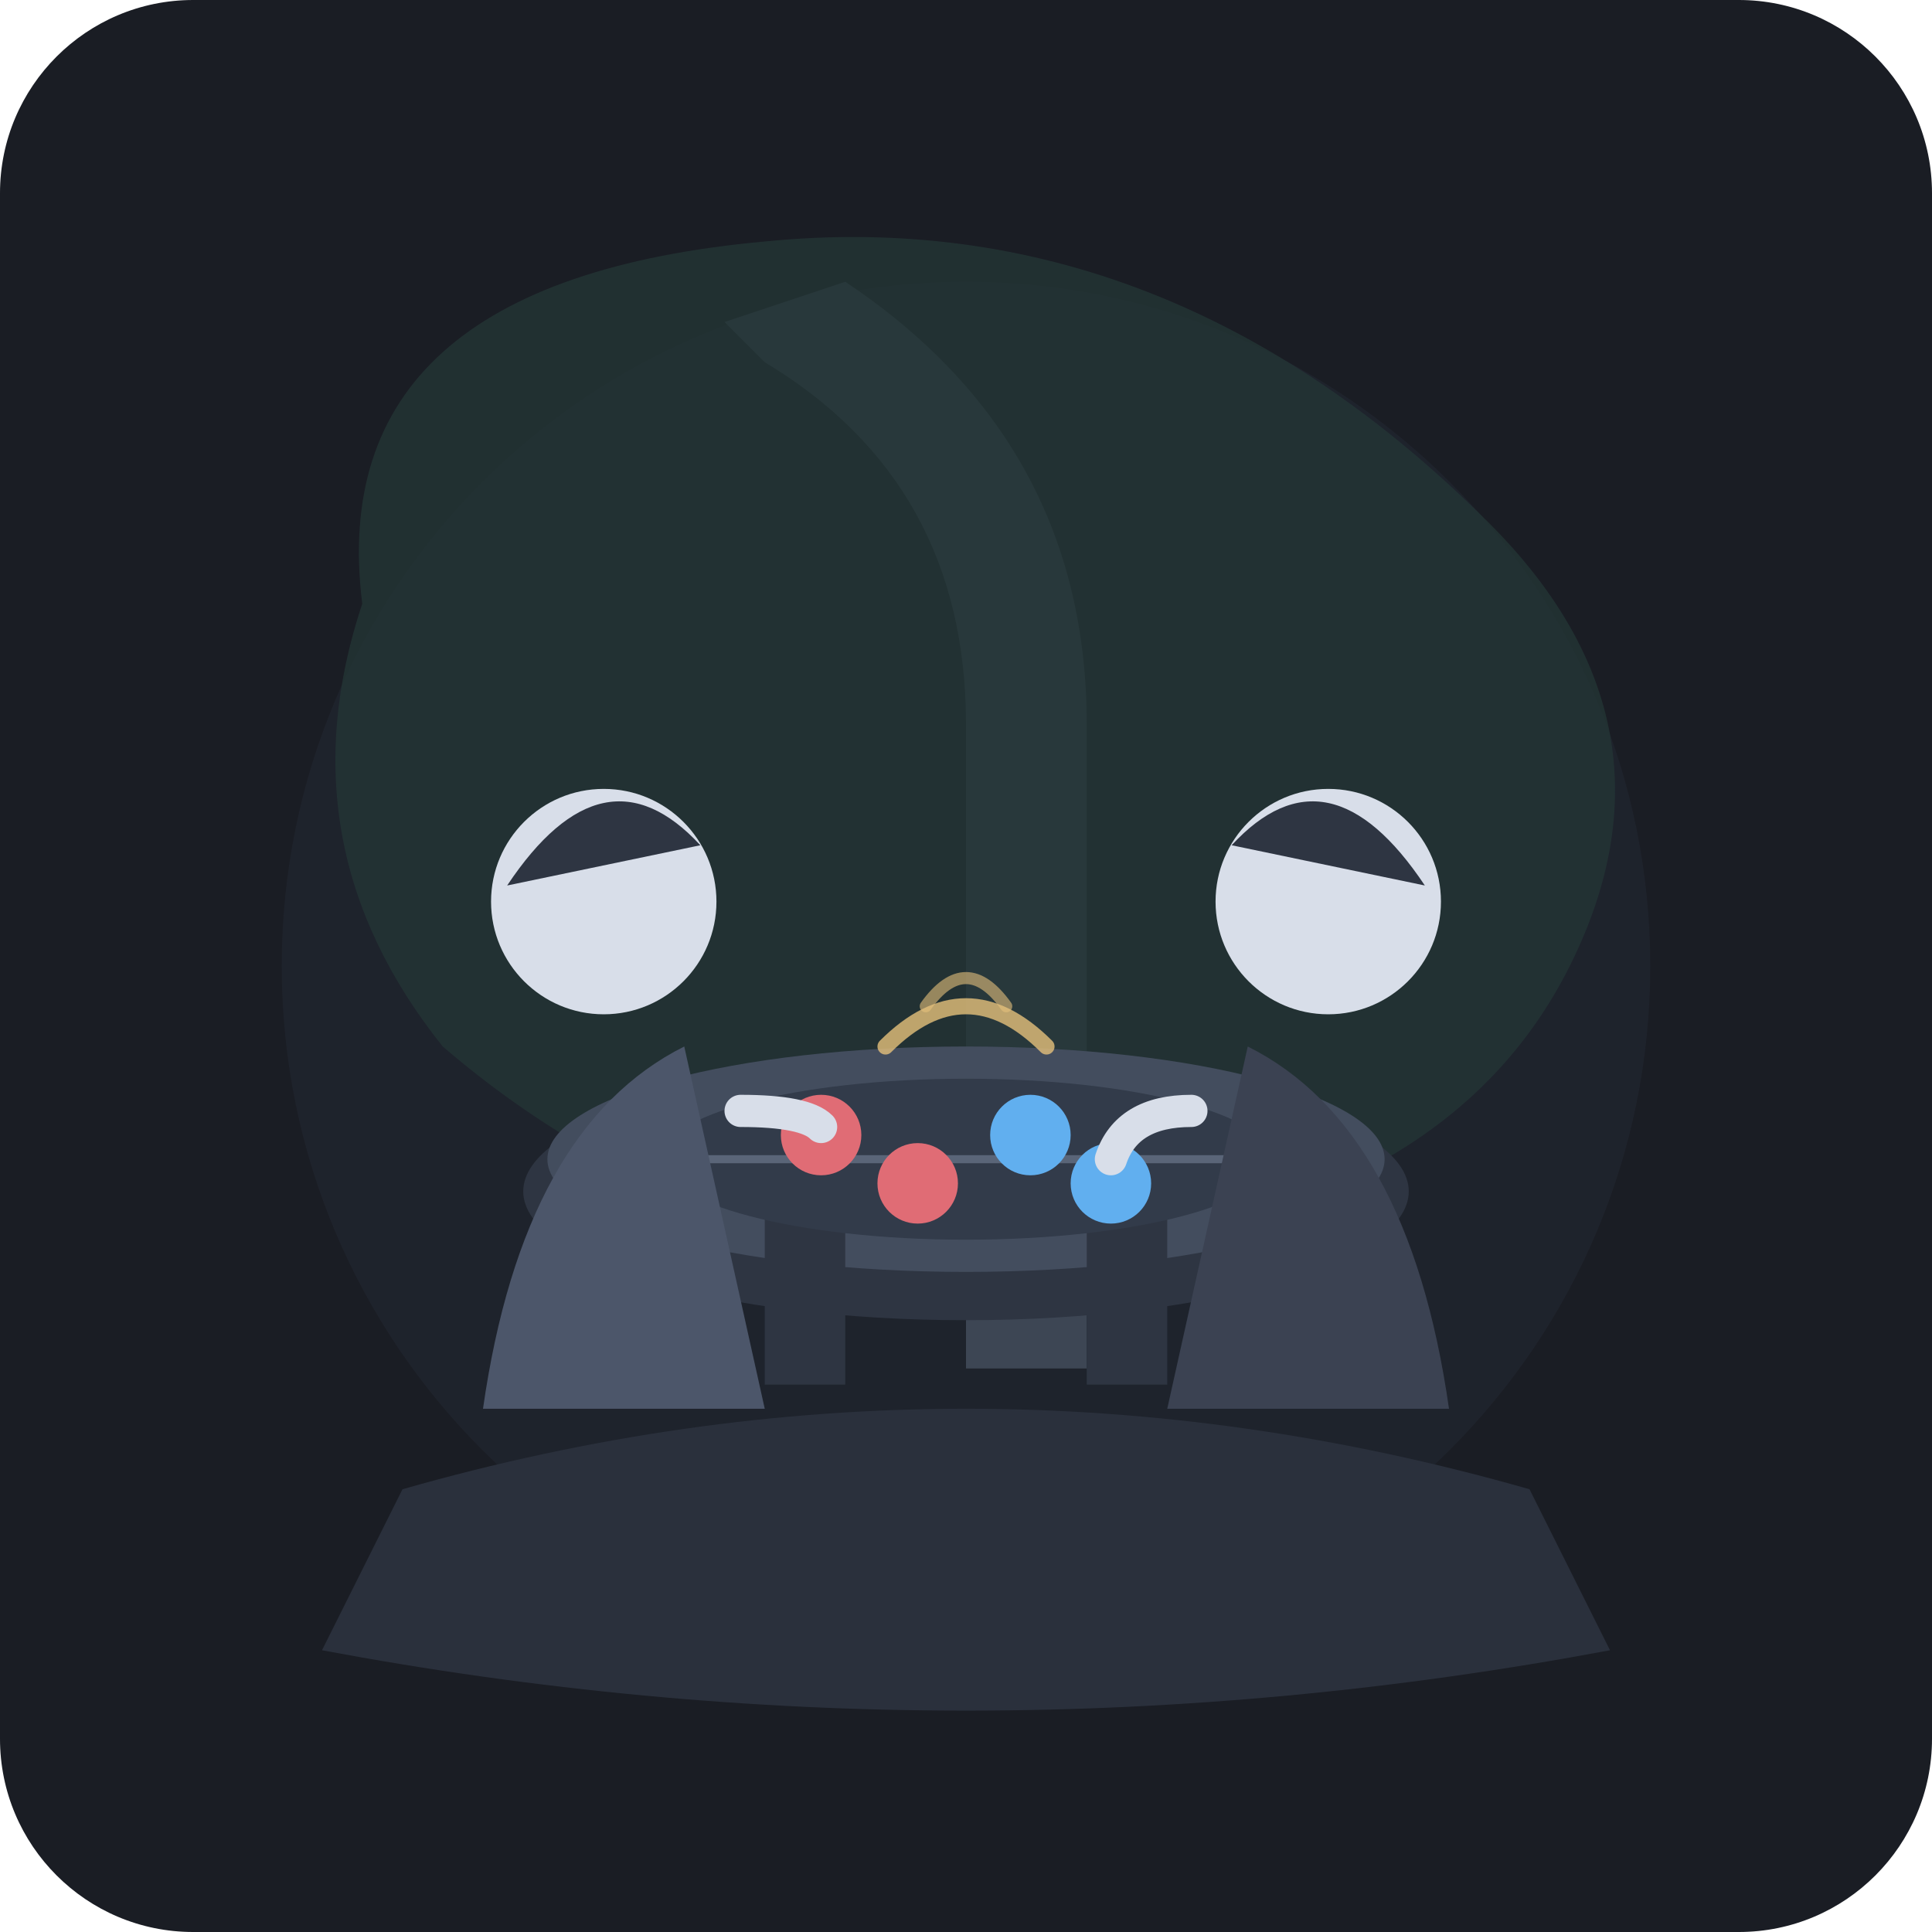
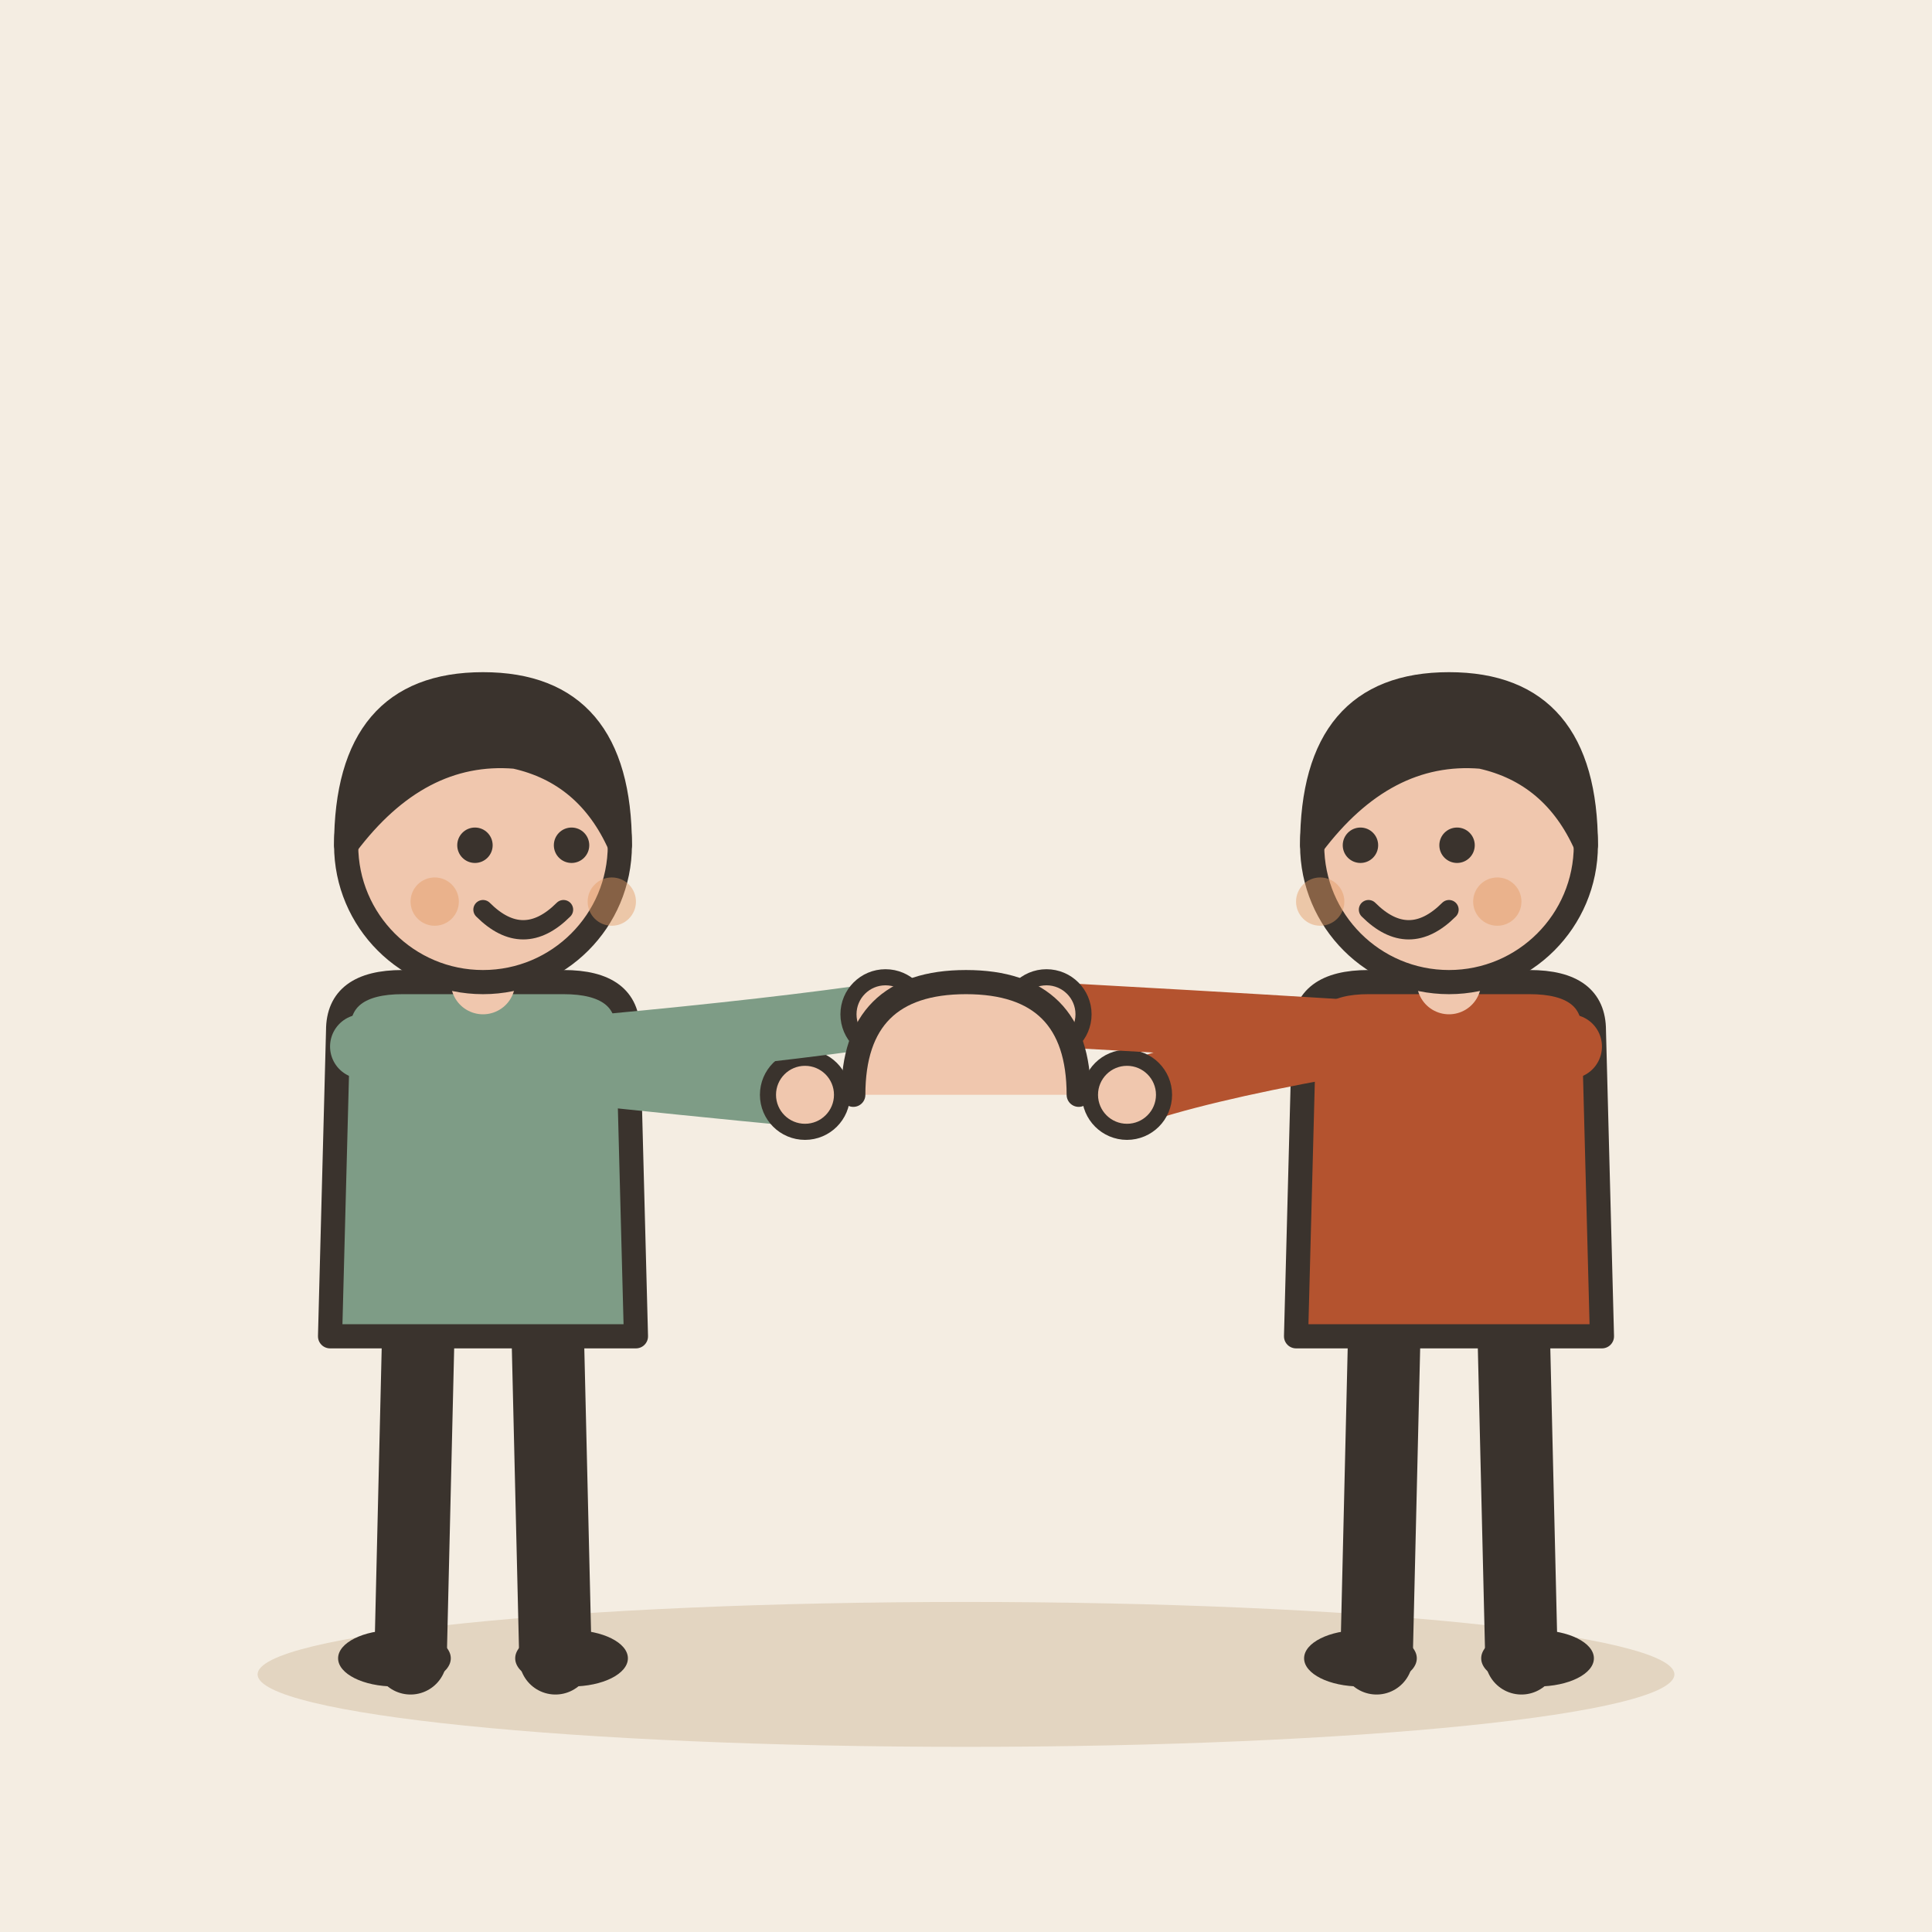
- <svg xmlns="http://www.w3.org/2000/svg" width="240" height="240" viewBox="0 0 240 240">
-   <rect width="240" height="240" rx="24" fill="#1A1D24" />
-   <circle cx="120" cy="120" r="85" fill="#222732" opacity="0.6" />
-   <path d="M50 185 Q120 165 190 185 L200 205 Q120 220 40 205 Z" fill="#2A303C" />
-   <path d="M120 170 L120 90 Q120 60 95 45 L90 40 L105 35 Q135 55 135 90 L135 170 Z" fill="#3D4654" />
-   <path d="M45 75 Q40 35 95 30 Q145 25 185 65 Q210 90 195 120 Q180 150 135 155 Q90 160 55 130 Q35 105 45 75 Z" fill="#233535" opacity="0.8" />
-   <ellipse cx="120" cy="148" rx="55" ry="16" fill="#2E3542" />
-   <ellipse cx="120" cy="144" rx="52" ry="14" fill="#434D5E" />
-   <rect x="95" y="148" width="10" height="24" fill="#2E3542" />
-   <rect x="135" y="148" width="10" height="24" fill="#2E3542" />
-   <ellipse cx="120" cy="144" rx="38" ry="10" fill="#323B4A" />
-   <line x1="86" y1="144" x2="154" y2="144" stroke="#5A6578" stroke-width="1" />
-   <circle cx="102" cy="141" r="5" fill="#E06C75" />
-   <circle cx="138" cy="147" r="5" fill="#61AFEF" />
-   <circle cx="114" cy="147" r="5" fill="#E06C75" />
-   <circle cx="128" cy="141" r="5" fill="#61AFEF" />
-   <path d="M60 175 Q65 140 85 130 L95 175 Z" fill="#4C566A" />
-   <circle cx="75" cy="112" r="14" fill="#D8DEE9" />
-   <path d="M63 110 Q75 92 87 105 Z" fill="#2E3542" />
-   <path d="M92 138 Q100 138 102 140" stroke="#D8DEE9" stroke-width="4" stroke-linecap="round" fill="none" />
-   <path d="M180 175 Q175 140 155 130 L145 175 Z" fill="#3B4252" />
-   <circle cx="165" cy="112" r="14" fill="#D8DEE9" />
-   <path d="M153 105 Q165 92 177 110 Z" fill="#2E3542" />
-   <path d="M148 138 Q140 138 138 144" stroke="#D8DEE9" stroke-width="4" stroke-linecap="round" fill="none" />
-   <path d="M110 130 Q120 120 130 130" stroke="#E5C07B" stroke-width="2" stroke-linecap="round" fill="none" opacity="0.8" />
-   <path d="M115 125 Q120 118 125 125" stroke="#E5C07B" stroke-width="1.5" stroke-linecap="round" fill="none" opacity="0.6" />
+ <svg xmlns="http://www.w3.org/2000/svg" viewBox="0 0 240 240" data-style="editorial">
+   <rect width="240" height="240" fill="#F4EDE2" />
+   <ellipse cx="120" cy="208" rx="88" ry="9" fill="#E3D5C1" />
+   <g transform="translate(60 206)">
+     <path d="M-8 -42L-9 0" stroke="#3A332D" stroke-width="9" stroke-linecap="round" fill="none" />
+     <path d="M8 -42L9 0" stroke="#3A332D" stroke-width="9" stroke-linecap="round" fill="none" />
+     <ellipse cx="-11" cy="0" rx="7" ry="3.5" fill="#3A332D" />
+     <ellipse cx="11" cy="0" rx="7" ry="3.5" fill="#3A332D" />
+     <path d="M-18 -78Q-18 -84 -10 -84L10 -84Q18 -84 18 -78L19 -40L-19 -40Z" fill="#7E9C86" stroke="#3A332D" stroke-width="3" stroke-linecap="round" stroke-linejoin="round" />
+     <path d="M-15 -76Q8.5 -73 40 -70" fill="none" stroke="#7E9C86" stroke-width="8" stroke-linecap="round" stroke-linejoin="round" />
+     <circle cx="40" cy="-70" r="4.6" fill="#F0C7AE" stroke="#3A332D" stroke-linecap="round" stroke-linejoin="round" stroke-width="2" />
+     <path d="M15 -76Q36.5 -78 50 -80" fill="none" stroke="#7E9C86" stroke-width="8" stroke-linecap="round" stroke-linejoin="round" />
+     <circle cx="50" cy="-80" r="4.6" fill="#F0C7AE" stroke="#3A332D" stroke-linecap="round" stroke-linejoin="round" stroke-width="2" />
+     <path d="M0 -84L0 -88" stroke="#F0C7AE" stroke-width="8" stroke-linecap="round" fill="none" />
+     <circle cx="0" cy="-101" r="17" fill="#F0C7AE" stroke="#3A332D" stroke-width="3" stroke-linecap="round" stroke-linejoin="round" />
+     <path d="M-17 -101Q-17 -121 0 -121Q17 -121 17 -101Q13 -110 4 -112Q-8 -113 -17 -101Z" fill="#3A332D" stroke="#3A332D" stroke-width="3" stroke-linecap="round" stroke-linejoin="round" />
+     <circle cx="-1" cy="-101" r="2.2" fill="#3A332D" />
+     <circle cx="11" cy="-101" r="2.2" fill="#3A332D" />
+     <path d="M0 -93Q5 -88 10 -93" fill="none" stroke="#3A332D" stroke-width="2.4" stroke-linecap="round" stroke-linejoin="round" />
+     <circle cx="-6" cy="-94" r="3" fill="#E39A62" opacity="0.45" />
+     <circle cx="16" cy="-94" r="3" fill="#E39A62" opacity="0.45" />
+   </g>
+   <g transform="translate(180 206)">
+     <path d="M-8 -42L-9 0" stroke="#3A332D" stroke-width="9" stroke-linecap="round" fill="none" />
+     <path d="M8 -42L9 0" stroke="#3A332D" stroke-width="9" stroke-linecap="round" fill="none" />
+     <ellipse cx="-11" cy="0" rx="7" ry="3.5" fill="#3A332D" />
+     <ellipse cx="11" cy="0" rx="7" ry="3.5" fill="#3A332D" />
+     <path d="M-18 -78Q-18 -84 -10 -84L10 -84Q18 -84 18 -78L19 -40L-19 -40Z" fill="#B4532F" stroke="#3A332D" stroke-width="3" stroke-linecap="round" stroke-linejoin="round" />
+     <path d="M-15 -76Q-31.5 -73 -40 -70" fill="none" stroke="#B4532F" stroke-width="8" stroke-linecap="round" stroke-linejoin="round" />
+     <circle cx="-40" cy="-70" r="4.6" fill="#F0C7AE" stroke="#3A332D" stroke-linecap="round" stroke-linejoin="round" stroke-width="2" />
+     <path d="M15 -76Q-13.5 -78 -50 -80" fill="none" stroke="#B4532F" stroke-width="8" stroke-linecap="round" stroke-linejoin="round" />
+     <circle cx="-50" cy="-80" r="4.6" fill="#F0C7AE" stroke="#3A332D" stroke-linecap="round" stroke-linejoin="round" stroke-width="2" />
+     <path d="M0 -84L0 -88" stroke="#F0C7AE" stroke-width="8" stroke-linecap="round" fill="none" />
+     <circle cx="0" cy="-101" r="17" fill="#F0C7AE" stroke="#3A332D" stroke-width="3" stroke-linecap="round" stroke-linejoin="round" />
+     <path d="M-17 -101Q-17 -121 0 -121Q17 -121 17 -101Q13 -110 4 -112Q-8 -113 -17 -101Z" fill="#3A332D" stroke="#3A332D" stroke-width="3" stroke-linecap="round" stroke-linejoin="round" />
+     <circle cx="-11" cy="-101" r="2.2" fill="#3A332D" />
+     <circle cx="1" cy="-101" r="2.2" fill="#3A332D" />
+     <path d="M-10 -93Q-5 -88 0 -93" fill="none" stroke="#3A332D" stroke-width="2.4" stroke-linecap="round" stroke-linejoin="round" />
+     <circle cx="-16" cy="-94" r="3" fill="#E39A62" opacity="0.45" />
+     <circle cx="6" cy="-94" r="3" fill="#E39A62" opacity="0.45" />
+   </g>
+   <g transform="translate(120 136)">
+     <path d="M-14 0Q-14 -14 0 -14Q14 -14 14 0" fill="#F0C7AE" stroke="#3A332D" stroke-width="3" stroke-linecap="round" stroke-linejoin="round" />
+   </g>
</svg>
